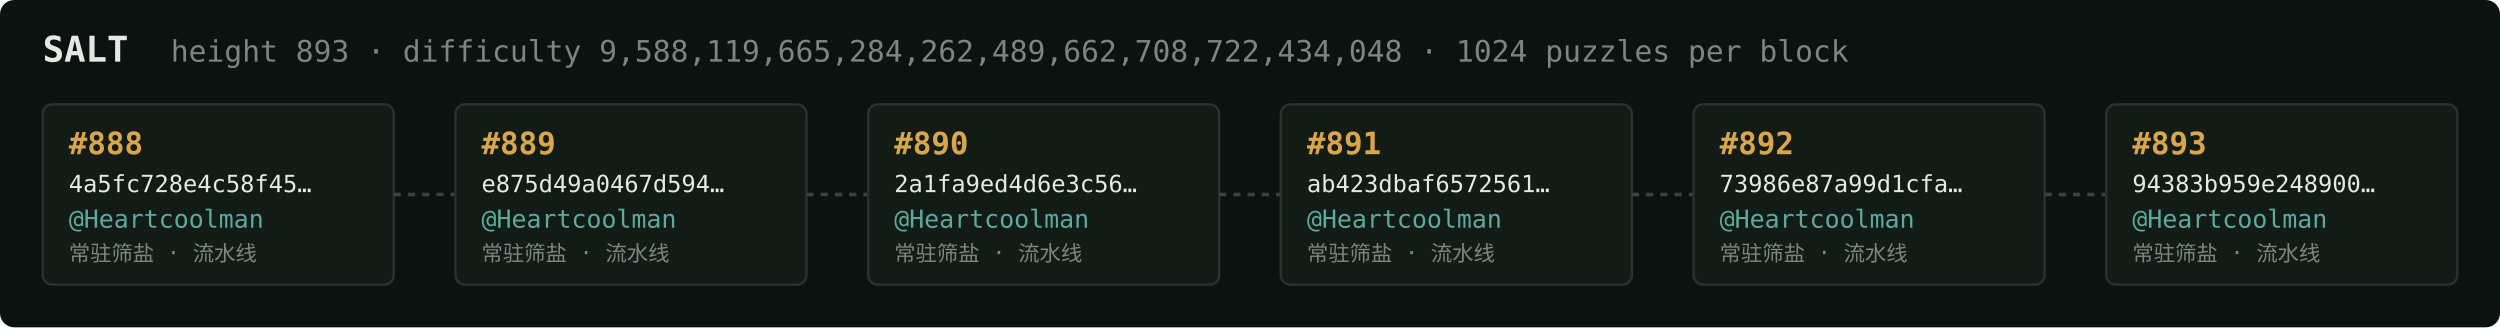
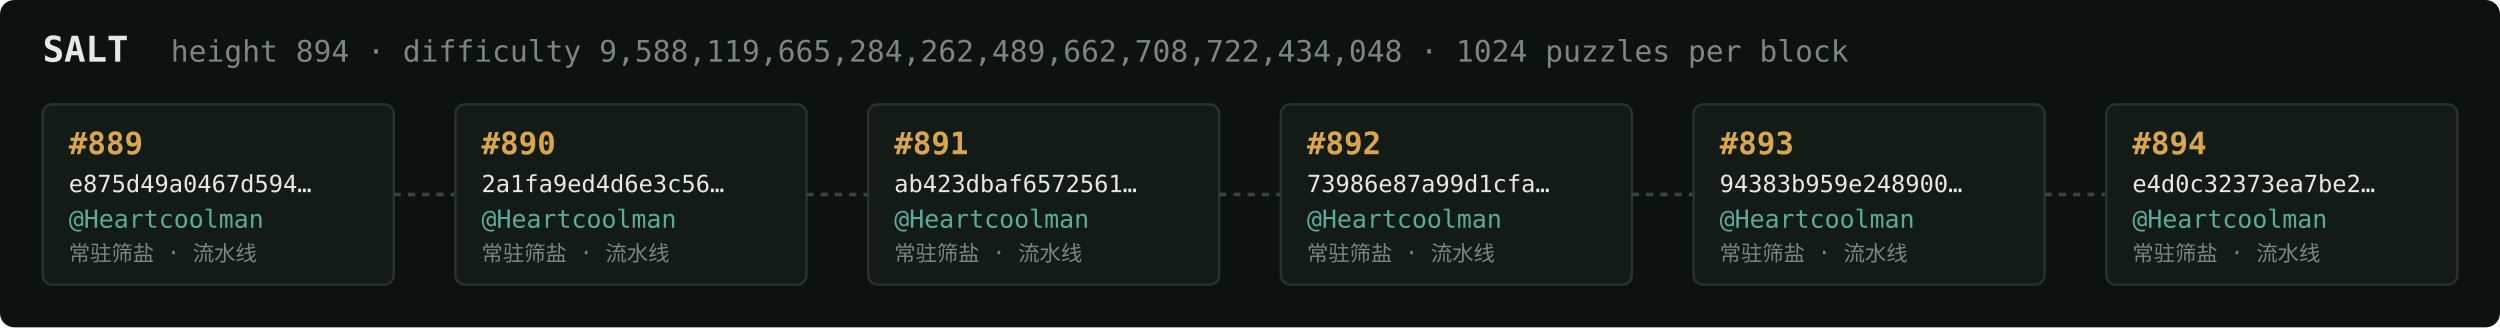
<svg xmlns="http://www.w3.org/2000/svg" width="1054" height="138" viewBox="0 0 1054 138" font-family="ui-monospace,SFMono-Regular,Menlo,monospace">
  <rect fill="#0c1210" width="1054" height="138" rx="6" />
  <text x="18" y="26" fill="#e5e9e3" font-size="15" font-weight="700">SALT</text>
-   <text x="72" y="26" fill="#7a867f" font-size="12.5">height 893 · difficulty 9,588,119,665,284,262,489,662,708,722,434,048 · 1024 puzzles per block</text>
+   <text x="72" y="26" fill="#7a867f" font-size="12.5">height 894 · difficulty 9,588,119,665,284,262,489,662,708,722,434,048 · 1024 puzzles per block</text>
  <rect x="18" y="44" width="148" height="76" rx="4" fill="#131b17" stroke="#28332e" stroke-width="1" />
-   <text x="29" y="65" fill="#d9a64c" font-size="13" font-weight="700">#888</text>
-   <text x="29" y="81" fill="#e5e9e3" font-size="10">4a5fc728e4c58f45…</text>
+   <text x="29" y="65" fill="#d9a64c" font-size="13" font-weight="700">#889</text>
+   <text x="29" y="81" fill="#e5e9e3" font-size="10">e875d49a0467d594…</text>
  <text x="29" y="96" fill="#5cab9b" font-size="10.5">@Heartcoolman</text>
  <text x="29" y="110" fill="#7a867f" font-size="9">常驻筛盐 · 流水线</text>
  <line x1="166" y1="82.0" x2="192" y2="82.0" stroke="#38443e" stroke-width="1.5" stroke-dasharray="3 3" />
  <rect x="192" y="44" width="148" height="76" rx="4" fill="#131b17" stroke="#28332e" stroke-width="1" />
-   <text x="203" y="65" fill="#d9a64c" font-size="13" font-weight="700">#889</text>
-   <text x="203" y="81" fill="#e5e9e3" font-size="10">e875d49a0467d594…</text>
+   <text x="203" y="65" fill="#d9a64c" font-size="13" font-weight="700">#890</text>
+   <text x="203" y="81" fill="#e5e9e3" font-size="10">2a1fa9ed4d6e3c56…</text>
  <text x="203" y="96" fill="#5cab9b" font-size="10.5">@Heartcoolman</text>
  <text x="203" y="110" fill="#7a867f" font-size="9">常驻筛盐 · 流水线</text>
  <line x1="340" y1="82.0" x2="366" y2="82.0" stroke="#38443e" stroke-width="1.5" stroke-dasharray="3 3" />
  <rect x="366" y="44" width="148" height="76" rx="4" fill="#131b17" stroke="#28332e" stroke-width="1" />
-   <text x="377" y="65" fill="#d9a64c" font-size="13" font-weight="700">#890</text>
-   <text x="377" y="81" fill="#e5e9e3" font-size="10">2a1fa9ed4d6e3c56…</text>
+   <text x="377" y="65" fill="#d9a64c" font-size="13" font-weight="700">#891</text>
+   <text x="377" y="81" fill="#e5e9e3" font-size="10">ab423dbaf6572561…</text>
  <text x="377" y="96" fill="#5cab9b" font-size="10.5">@Heartcoolman</text>
  <text x="377" y="110" fill="#7a867f" font-size="9">常驻筛盐 · 流水线</text>
  <line x1="514" y1="82.0" x2="540" y2="82.0" stroke="#38443e" stroke-width="1.5" stroke-dasharray="3 3" />
  <rect x="540" y="44" width="148" height="76" rx="4" fill="#131b17" stroke="#28332e" stroke-width="1" />
-   <text x="551" y="65" fill="#d9a64c" font-size="13" font-weight="700">#891</text>
-   <text x="551" y="81" fill="#e5e9e3" font-size="10">ab423dbaf6572561…</text>
+   <text x="551" y="65" fill="#d9a64c" font-size="13" font-weight="700">#892</text>
+   <text x="551" y="81" fill="#e5e9e3" font-size="10">73986e87a99d1cfa…</text>
  <text x="551" y="96" fill="#5cab9b" font-size="10.5">@Heartcoolman</text>
  <text x="551" y="110" fill="#7a867f" font-size="9">常驻筛盐 · 流水线</text>
  <line x1="688" y1="82.0" x2="714" y2="82.0" stroke="#38443e" stroke-width="1.5" stroke-dasharray="3 3" />
  <rect x="714" y="44" width="148" height="76" rx="4" fill="#131b17" stroke="#28332e" stroke-width="1" />
-   <text x="725" y="65" fill="#d9a64c" font-size="13" font-weight="700">#892</text>
-   <text x="725" y="81" fill="#e5e9e3" font-size="10">73986e87a99d1cfa…</text>
+   <text x="725" y="65" fill="#d9a64c" font-size="13" font-weight="700">#893</text>
+   <text x="725" y="81" fill="#e5e9e3" font-size="10">94383b959e248900…</text>
  <text x="725" y="96" fill="#5cab9b" font-size="10.5">@Heartcoolman</text>
  <text x="725" y="110" fill="#7a867f" font-size="9">常驻筛盐 · 流水线</text>
  <line x1="862" y1="82.0" x2="888" y2="82.0" stroke="#38443e" stroke-width="1.5" stroke-dasharray="3 3" />
  <rect x="888" y="44" width="148" height="76" rx="4" fill="#131b17" stroke="#28332e" stroke-width="1" />
-   <text x="899" y="65" fill="#d9a64c" font-size="13" font-weight="700">#893</text>
-   <text x="899" y="81" fill="#e5e9e3" font-size="10">94383b959e248900…</text>
+   <text x="899" y="65" fill="#d9a64c" font-size="13" font-weight="700">#894</text>
+   <text x="899" y="81" fill="#e5e9e3" font-size="10">e4d0c32373ea7be2…</text>
  <text x="899" y="96" fill="#5cab9b" font-size="10.5">@Heartcoolman</text>
  <text x="899" y="110" fill="#7a867f" font-size="9">常驻筛盐 · 流水线</text>
</svg>
